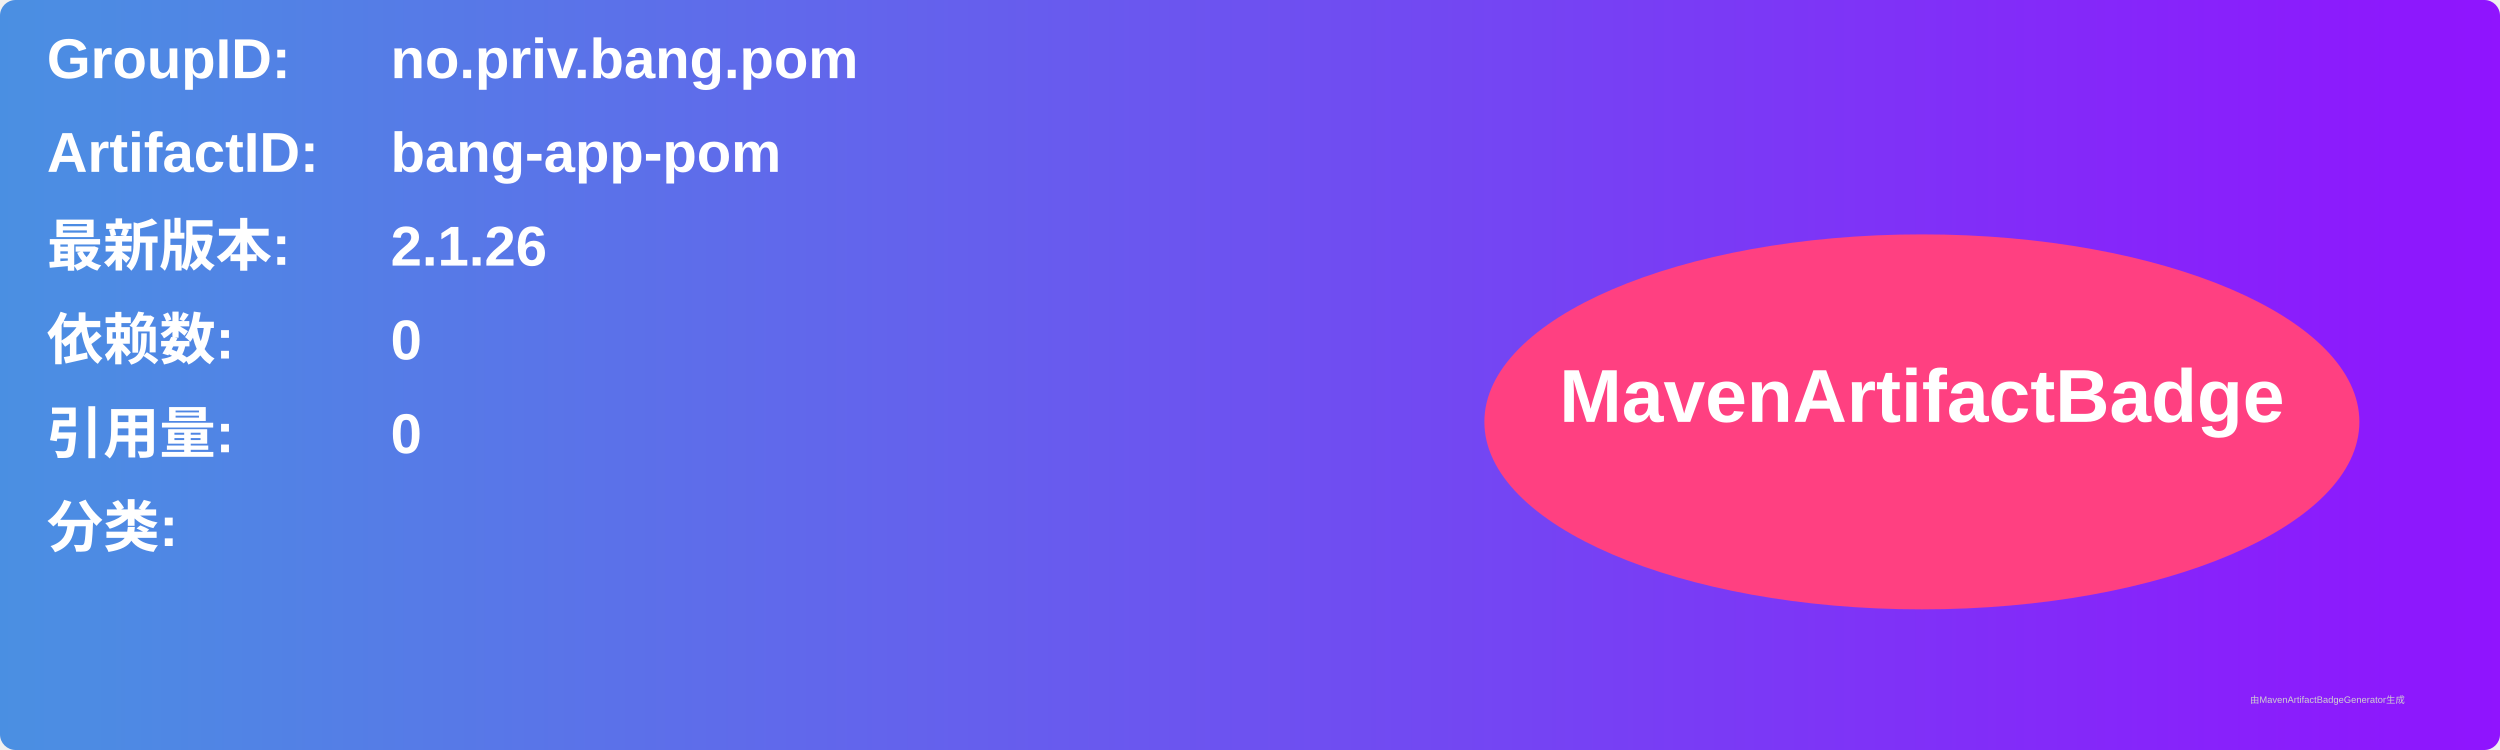
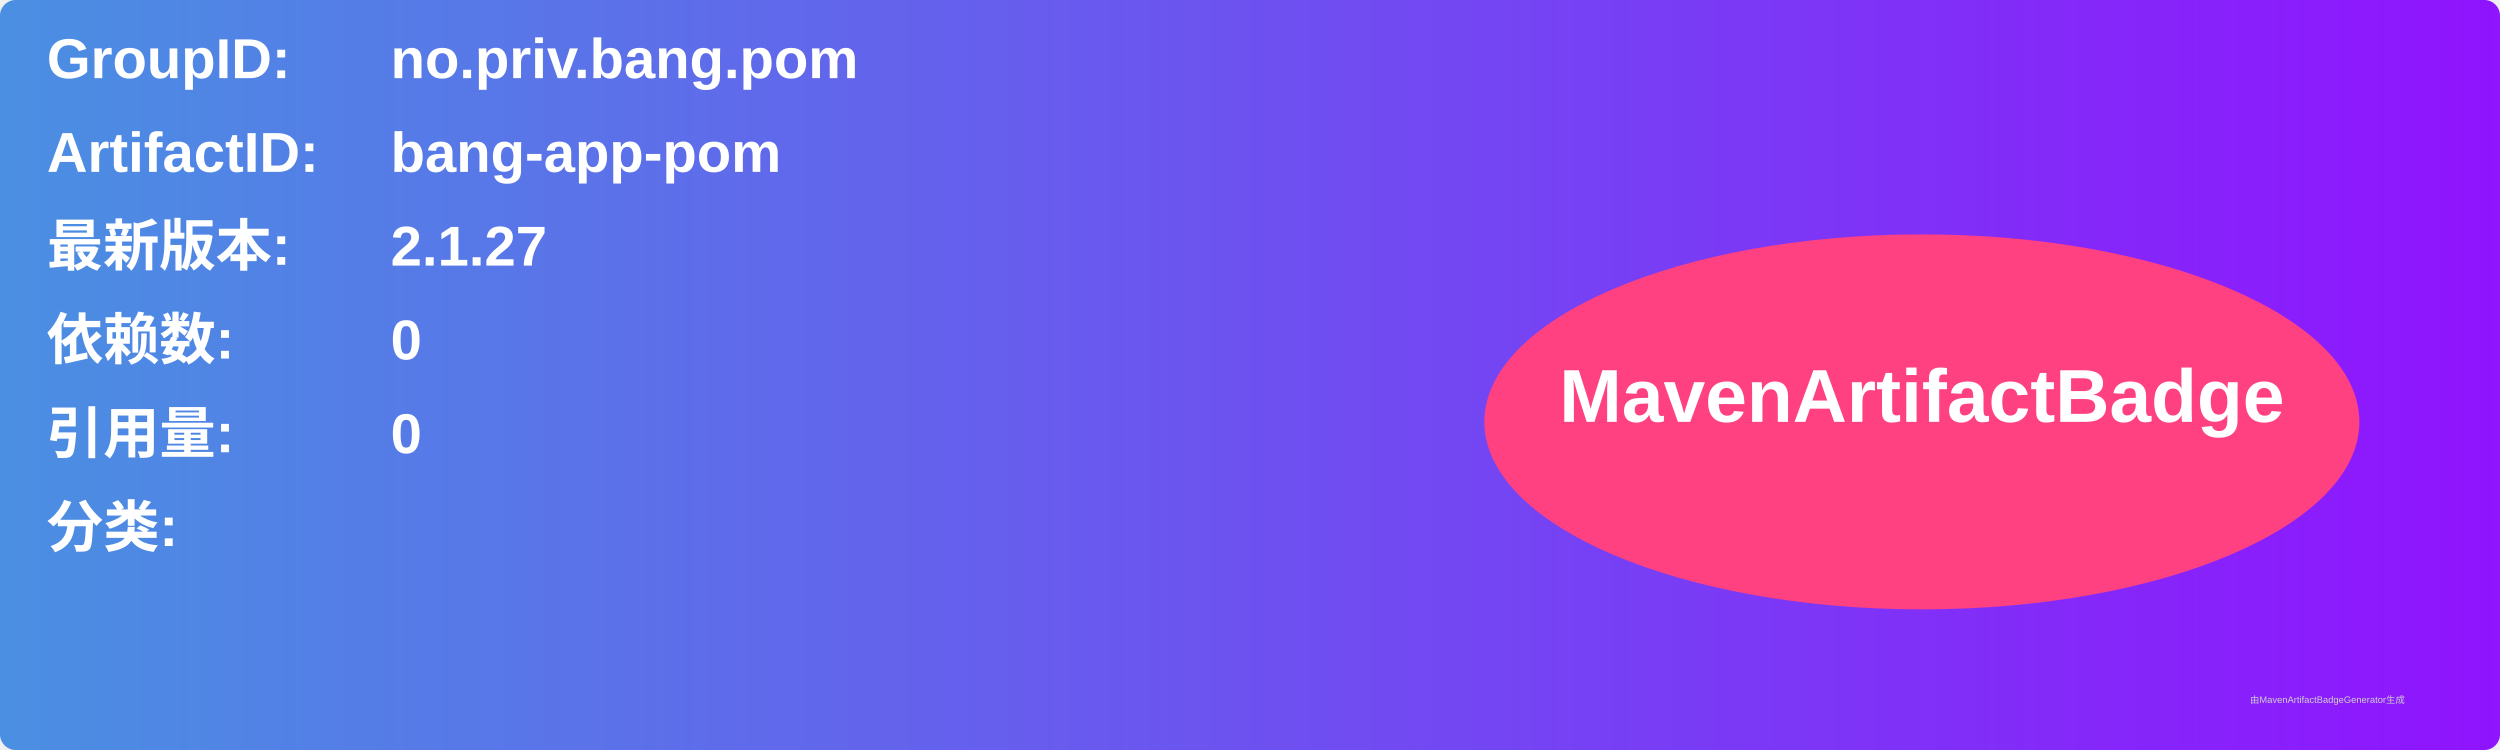
<svg xmlns="http://www.w3.org/2000/svg" width="800" height="240" viewBox="0 0 800 240">
  <linearGradient id="grad" x1="0%" y1="0%" x2="100%" y2="0%">
    <stop offset="0%" stop-color="#4a90e2" />
    <stop offset="100%" stop-color="#9013fe" />
  </linearGradient>
  <rect width="100%" height="100%" rx="5" ry="5" fill="url(#grad)" />
  <g transform="translate(15, 15)">
    <text x="0" y="10" font-family="Arial" font-size="18" fill="white" font-weight="bold" width="260">GroupID:</text>
    <text x="110" y="10" font-family="Arial" font-size="18" fill="white" font-weight="bold" width="460">no.priv.bang.pom</text>
    <text x="0" y="40" font-family="Arial" font-size="18" fill="white" font-weight="bold" width="260">ArtifactID:</text>
    <text x="110" y="40" font-family="Arial" font-size="18" fill="white" font-weight="bold" width="460">bang-app-pom</text>
    <text x="0" y="70" font-family="Arial" font-size="18" fill="white" font-weight="bold">最新版本:</text>
    <text x="110" y="70" font-family="Arial" font-size="18" fill="white" font-weight="bold">
-       <tspan font-weight="bold">2.1.26</tspan>
+       <tspan font-weight="bold">2.1.27</tspan>
    </text>
    <text x="0" y="100" font-family="Arial" font-size="18" fill="white" font-weight="bold">依赖数: </text>
    <text x="110" y="100" font-family="Arial" font-size="18" fill="white">
      <tspan font-weight="bold">0</tspan>
    </text>
    <text x="0" y="130" font-family="Arial" font-size="18" fill="white" font-weight="bold">引用量: </text>
    <text x="110" y="130" font-family="Arial" font-size="18" fill="white">
      <tspan font-weight="bold">0</tspan>
    </text>
    <text x="0" y="160" font-family="Arial" font-size="18" fill="white" font-weight="bold">分类:</text>
    <text x="10" y="190" font-family="Arial" font-size="10" fill="white">
      <tspan font-weight="bold" />
    </text>
    <ellipse cx="600" cy="120" rx="140" ry="60" fill="#ff4081" />
    <text x="600" y="120" text-anchor="middle" font-family="Arial" font-size="24" fill="white" font-weight="bold">MavenArtifactBadge</text>
  </g>
  <text x="720" y="225" font-family="Arial" font-size="3" fill="#d0d0d0">由MavenArtifactBadgeGenerator生成</text>
</svg>
